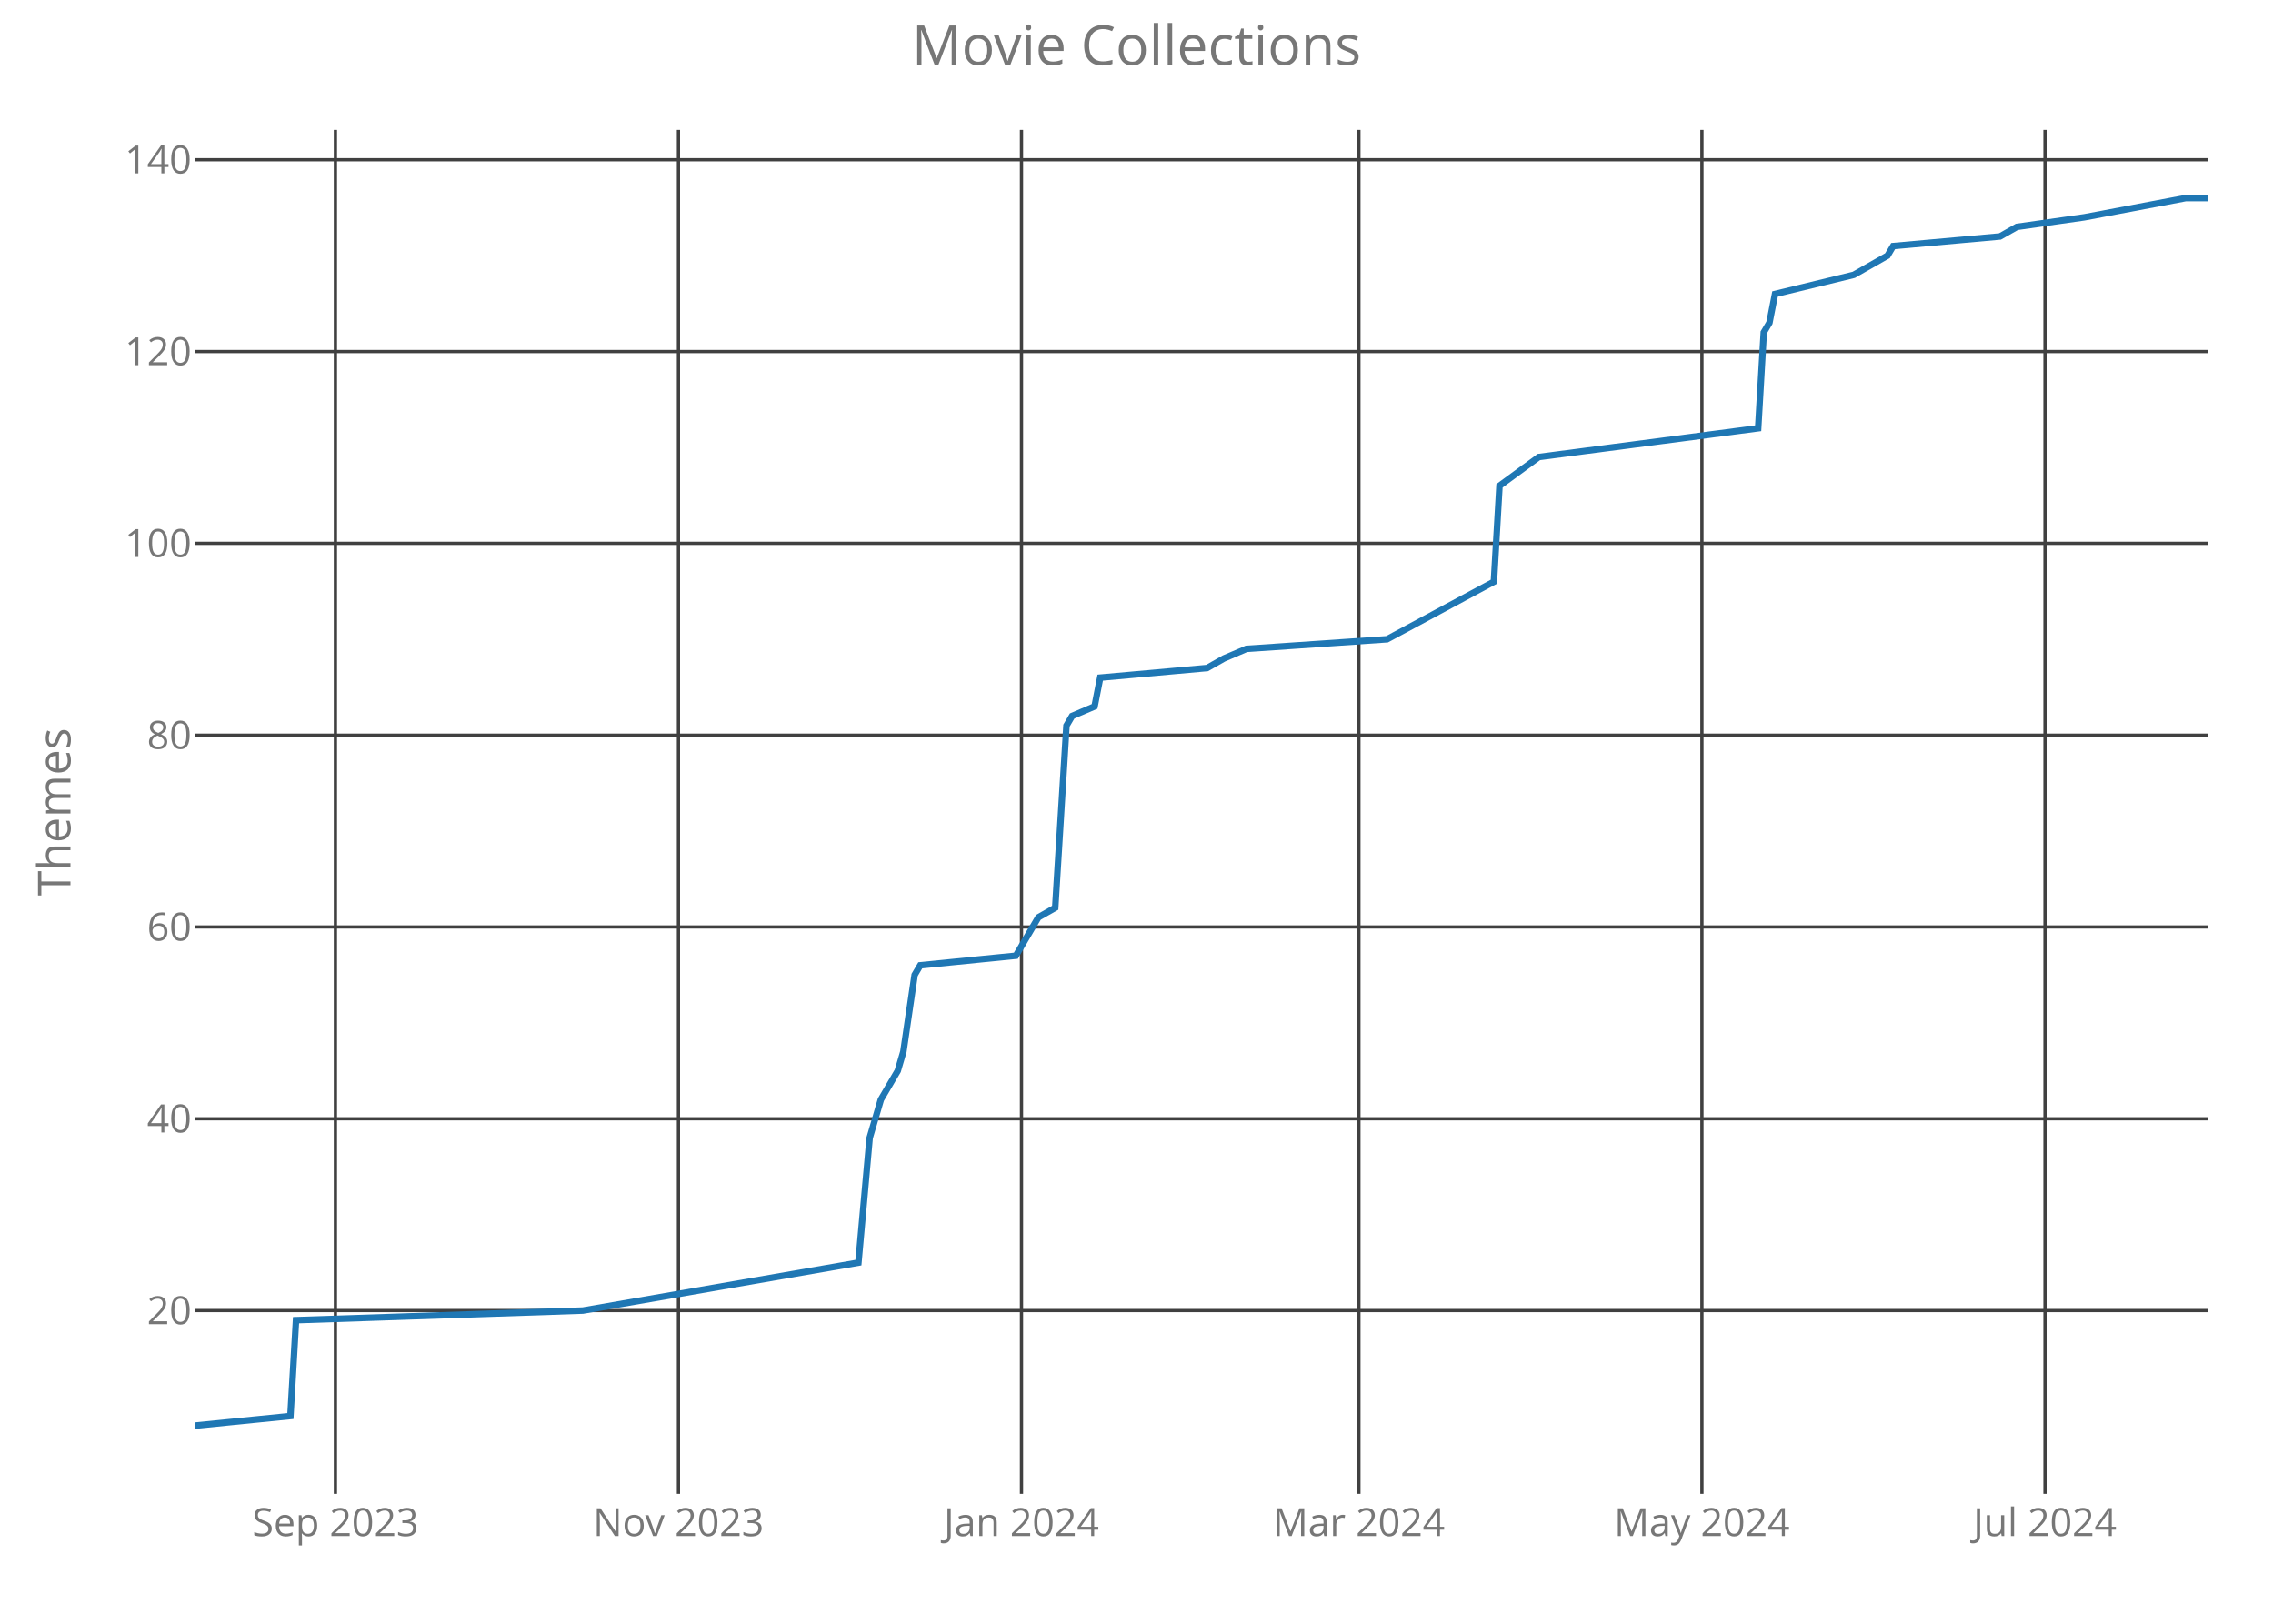
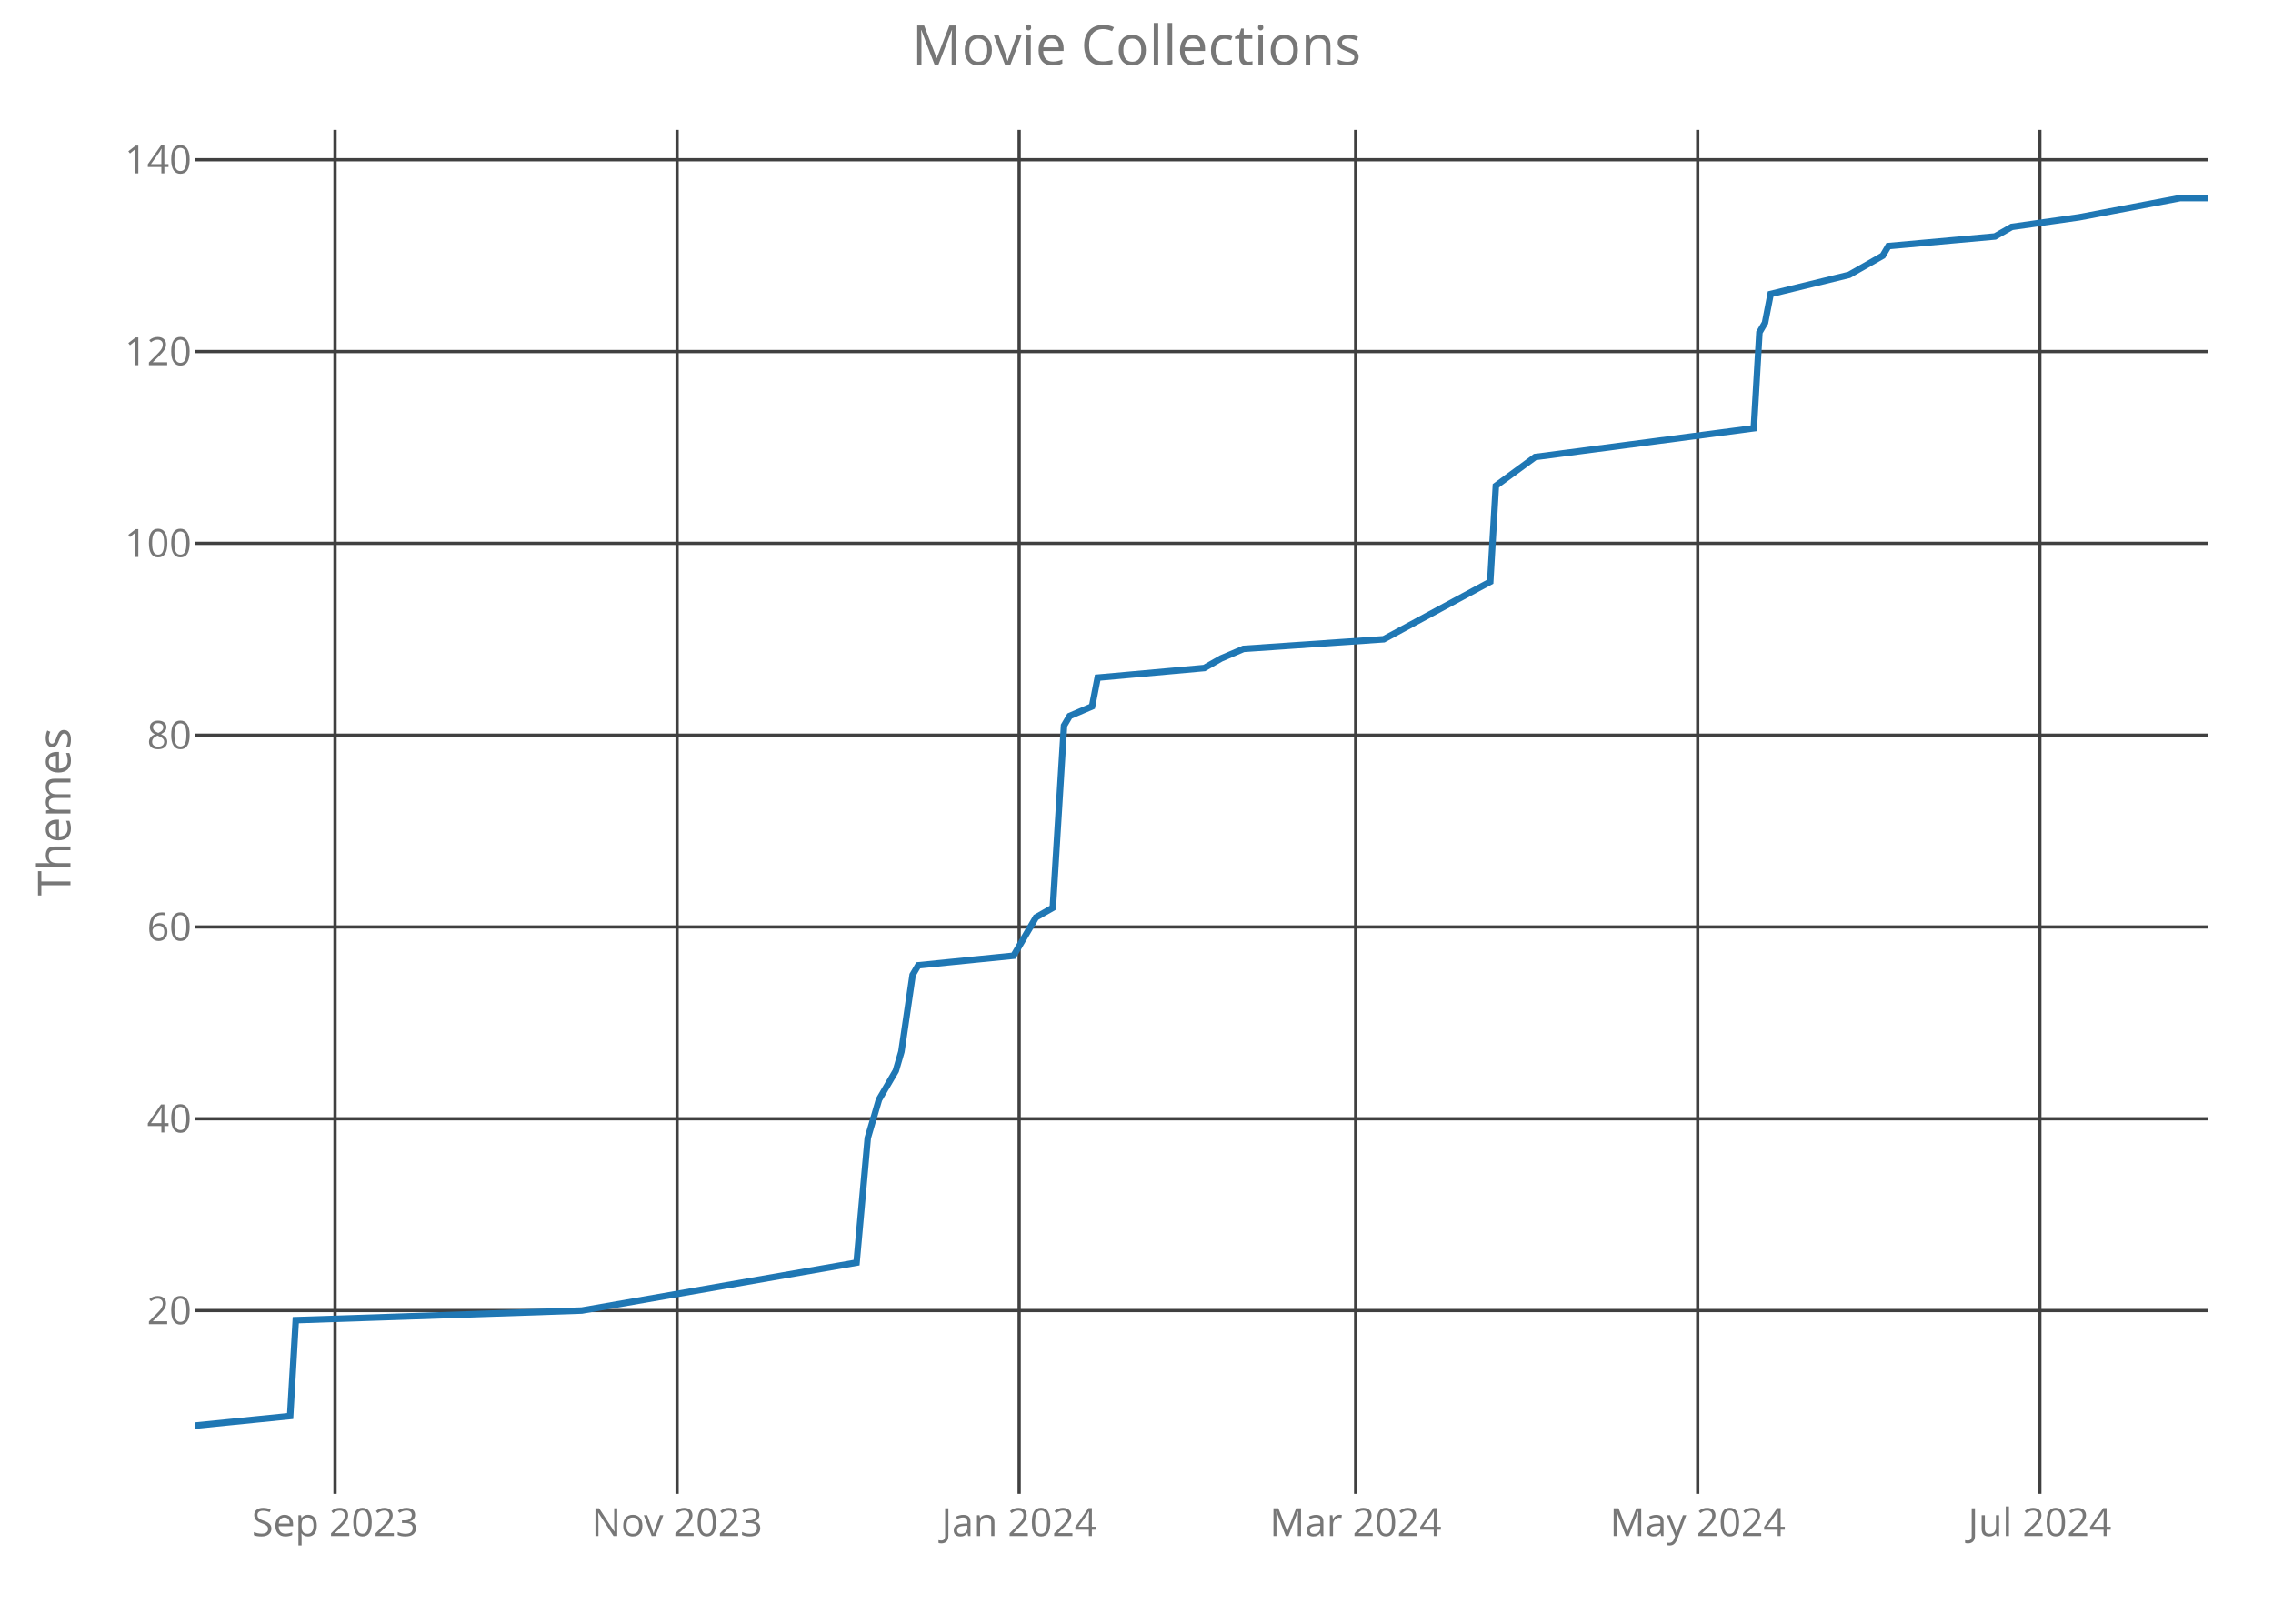
<svg xmlns="http://www.w3.org/2000/svg" class="main-svg" width="700" height="500" style="" viewBox="0 0 700 500">
  <rect x="0" y="0" width="700" height="500" style="fill: rgb(0, 0, 0); fill-opacity: 0;" />
-   <defs id="defs-ffea6f">
+   <defs id="defs-60cceb">
    <g class="clips">
-       <clipPath id="clipffea6fxyplot" class="plotclip">
+       <clipPath id="clip60ccebxyplot" class="plotclip">
        <rect width="620" height="420" />
      </clipPath>
-       <clipPath class="axesclip" id="clipffea6fx">
+       <clipPath class="axesclip" id="clip60ccebx">
        <rect x="60" y="0" width="620" height="500" />
      </clipPath>
-       <clipPath class="axesclip" id="clipffea6fy">
+       <clipPath class="axesclip" id="clip60cceby">
        <rect x="0" y="40" width="700" height="420" />
      </clipPath>
-       <clipPath class="axesclip" id="clipffea6fxy">
+       <clipPath class="axesclip" id="clip60ccebxy">
        <rect x="60" y="40" width="620" height="420" />
      </clipPath>
    </g>
    <g class="gradients" />
  </defs>
  <g class="bglayer">
    <rect class="bg" x="60" y="40" width="620" height="420" style="fill: rgb(0, 0, 0); fill-opacity: 0; stroke-width: 0;" />
  </g>
  <g class="layer-below">
    <g class="imagelayer" />
    <g class="shapelayer" />
  </g>
  <g class="cartesianlayer">
    <g class="subplot xy">
      <g class="layer-subplot">
        <g class="shapelayer" />
        <g class="imagelayer" />
      </g>
      <g class="gridlayer">
        <g class="x">
-           <path class="xgrid crisp" transform="translate(103.3,0)" d="M0,40v420" style="stroke: rgb(64, 64, 64); stroke-opacity: 1; stroke-width: 1px;" />
-           <path class="xgrid crisp" transform="translate(208.94,0)" d="M0,40v420" style="stroke: rgb(64, 64, 64); stroke-opacity: 1; stroke-width: 1px;" />
-           <path class="xgrid crisp" transform="translate(314.58,0)" d="M0,40v420" style="stroke: rgb(64, 64, 64); stroke-opacity: 1; stroke-width: 1px;" />
-           <path class="xgrid crisp" transform="translate(418.49,0)" d="M0,40v420" style="stroke: rgb(64, 64, 64); stroke-opacity: 1; stroke-width: 1px;" />
-           <path class="xgrid crisp" transform="translate(524.13,0)" d="M0,40v420" style="stroke: rgb(64, 64, 64); stroke-opacity: 1; stroke-width: 1px;" />
-           <path class="xgrid crisp" transform="translate(629.78,0)" d="M0,40v420" style="stroke: rgb(64, 64, 64); stroke-opacity: 1; stroke-width: 1px;" />
+           <path class="xgrid crisp" transform="translate(103.18,0)" d="M0,40v420" style="stroke: rgb(64, 64, 64); stroke-opacity: 1; stroke-width: 1px;" />
+           <path class="xgrid crisp" transform="translate(208.52,0)" d="M0,40v420" style="stroke: rgb(64, 64, 64); stroke-opacity: 1; stroke-width: 1px;" />
+           <path class="xgrid crisp" transform="translate(313.87,0)" d="M0,40v420" style="stroke: rgb(64, 64, 64); stroke-opacity: 1; stroke-width: 1px;" />
+           <path class="xgrid crisp" transform="translate(417.49,0)" d="M0,40v420" style="stroke: rgb(64, 64, 64); stroke-opacity: 1; stroke-width: 1px;" />
+           <path class="xgrid crisp" transform="translate(522.84,0)" d="M0,40v420" style="stroke: rgb(64, 64, 64); stroke-opacity: 1; stroke-width: 1px;" />
+           <path class="xgrid crisp" transform="translate(628.19,0)" d="M0,40v420" style="stroke: rgb(64, 64, 64); stroke-opacity: 1; stroke-width: 1px;" />
        </g>
        <g class="y">
          <path class="ygrid crisp" transform="translate(0,403.56)" d="M60,0h620" style="stroke: rgb(64, 64, 64); stroke-opacity: 1; stroke-width: 1px;" />
          <path class="ygrid crisp" transform="translate(0,344.5)" d="M60,0h620" style="stroke: rgb(64, 64, 64); stroke-opacity: 1; stroke-width: 1px;" />
          <path class="ygrid crisp" transform="translate(0,285.44)" d="M60,0h620" style="stroke: rgb(64, 64, 64); stroke-opacity: 1; stroke-width: 1px;" />
          <path class="ygrid crisp" transform="translate(0,226.38)" d="M60,0h620" style="stroke: rgb(64, 64, 64); stroke-opacity: 1; stroke-width: 1px;" />
          <path class="ygrid crisp" transform="translate(0,167.31)" d="M60,0h620" style="stroke: rgb(64, 64, 64); stroke-opacity: 1; stroke-width: 1px;" />
          <path class="ygrid crisp" transform="translate(0,108.25)" d="M60,0h620" style="stroke: rgb(64, 64, 64); stroke-opacity: 1; stroke-width: 1px;" />
          <path class="ygrid crisp" transform="translate(0,49.19)" d="M60,0h620" style="stroke: rgb(64, 64, 64); stroke-opacity: 1; stroke-width: 1px;" />
        </g>
      </g>
      <g class="zerolinelayer" />
      <path class="xlines-below crisp" d="M0,0" style="fill: none;" />
      <path class="ylines-below crisp" d="M0,0" style="fill: none;" />
      <g class="overlines-below" />
      <g class="xaxislayer-below">
        <g class="xtick">
-           <text text-anchor="middle" x="0" y="473" transform="translate(103.3,0)" style="font-family: 'Open Sans'; font-size: 12px; fill: rgb(119, 119, 119); fill-opacity: 1; white-space: pre;">Sep 2023</text>
+           <text text-anchor="middle" x="0" y="473" transform="translate(103.18,0)" style="font-family: 'Open Sans'; font-size: 12px; fill: rgb(119, 119, 119); fill-opacity: 1; white-space: pre;">Sep 2023</text>
        </g>
        <g class="xtick">
-           <text text-anchor="middle" x="0" y="473" transform="translate(208.94,0)" style="font-family: 'Open Sans'; font-size: 12px; fill: rgb(119, 119, 119); fill-opacity: 1; white-space: pre;">Nov 2023</text>
+           <text text-anchor="middle" x="0" y="473" transform="translate(208.52,0)" style="font-family: 'Open Sans'; font-size: 12px; fill: rgb(119, 119, 119); fill-opacity: 1; white-space: pre;">Nov 2023</text>
        </g>
        <g class="xtick">
-           <text text-anchor="middle" x="0" y="473" transform="translate(314.58,0)" style="font-family: 'Open Sans'; font-size: 12px; fill: rgb(119, 119, 119); fill-opacity: 1; white-space: pre;">Jan 2024</text>
+           <text text-anchor="middle" x="0" y="473" transform="translate(313.87,0)" style="font-family: 'Open Sans'; font-size: 12px; fill: rgb(119, 119, 119); fill-opacity: 1; white-space: pre;">Jan 2024</text>
        </g>
        <g class="xtick">
-           <text text-anchor="middle" x="0" y="473" transform="translate(418.49,0)" style="font-family: 'Open Sans'; font-size: 12px; fill: rgb(119, 119, 119); fill-opacity: 1; white-space: pre;">Mar 2024</text>
+           <text text-anchor="middle" x="0" y="473" transform="translate(417.49,0)" style="font-family: 'Open Sans'; font-size: 12px; fill: rgb(119, 119, 119); fill-opacity: 1; white-space: pre;">Mar 2024</text>
        </g>
        <g class="xtick">
-           <text text-anchor="middle" x="0" y="473" transform="translate(524.13,0)" style="font-family: 'Open Sans'; font-size: 12px; fill: rgb(119, 119, 119); fill-opacity: 1; white-space: pre;">May 2024</text>
+           <text text-anchor="middle" x="0" y="473" transform="translate(522.84,0)" style="font-family: 'Open Sans'; font-size: 12px; fill: rgb(119, 119, 119); fill-opacity: 1; white-space: pre;">May 2024</text>
        </g>
        <g class="xtick">
-           <text text-anchor="middle" x="0" y="473" transform="translate(629.78,0)" style="font-family: 'Open Sans'; font-size: 12px; fill: rgb(119, 119, 119); fill-opacity: 1; white-space: pre;">Jul 2024</text>
+           <text text-anchor="middle" x="0" y="473" transform="translate(628.19,0)" style="font-family: 'Open Sans'; font-size: 12px; fill: rgb(119, 119, 119); fill-opacity: 1; white-space: pre;">Jul 2024</text>
        </g>
      </g>
      <g class="yaxislayer-below">
        <g class="ytick">
          <text text-anchor="end" x="59" y="4.2" transform="translate(0,403.56)" style="font-family: 'Open Sans'; font-size: 12px; fill: rgb(119, 119, 119); fill-opacity: 1; white-space: pre;">20</text>
        </g>
        <g class="ytick">
          <text text-anchor="end" x="59" y="4.2" transform="translate(0,344.5)" style="font-family: 'Open Sans'; font-size: 12px; fill: rgb(119, 119, 119); fill-opacity: 1; white-space: pre;">40</text>
        </g>
        <g class="ytick">
          <text text-anchor="end" x="59" y="4.2" transform="translate(0,285.44)" style="font-family: 'Open Sans'; font-size: 12px; fill: rgb(119, 119, 119); fill-opacity: 1; white-space: pre;">60</text>
        </g>
        <g class="ytick">
          <text text-anchor="end" x="59" y="4.2" transform="translate(0,226.38)" style="font-family: 'Open Sans'; font-size: 12px; fill: rgb(119, 119, 119); fill-opacity: 1; white-space: pre;">80</text>
        </g>
        <g class="ytick">
          <text text-anchor="end" x="59" y="4.2" transform="translate(0,167.31)" style="font-family: 'Open Sans'; font-size: 12px; fill: rgb(119, 119, 119); fill-opacity: 1; white-space: pre;">100</text>
        </g>
        <g class="ytick">
          <text text-anchor="end" x="59" y="4.2" transform="translate(0,108.25)" style="font-family: 'Open Sans'; font-size: 12px; fill: rgb(119, 119, 119); fill-opacity: 1; white-space: pre;">120</text>
        </g>
        <g class="ytick">
          <text text-anchor="end" x="59" y="4.2" transform="translate(0,49.19)" style="font-family: 'Open Sans'; font-size: 12px; fill: rgb(119, 119, 119); fill-opacity: 1; white-space: pre;">140</text>
        </g>
      </g>
      <g class="overaxes-below" />
-       <g class="plot" transform="translate(60,40)" clip-path="url('#clipffea6fxyplot')">
+       <g class="plot" transform="translate(60,40)" clip-path="url('#clip60ccebxyplot')">
        <g class="scatterlayer mlayer">
-           <g class="trace scatter tracebda7a8" style="stroke-miterlimit: 2; opacity: 1;">
+           <g class="trace scatter trace641082" style="stroke-miterlimit: 2; opacity: 1;">
            <g class="fills" />
            <g class="errorbars" />
            <g class="lines">
-               <path class="js-line" d="M0,399L29.44,396.05L31.17,366.52L119.5,363.56L204.36,348.8L207.82,310.41L211.28,298.59L216.48,289.73L218.21,283.83L221.68,260.2L223.41,257.25L252.85,254.3L258.04,245.44L259.78,242.48L264.97,239.53L268.44,183.42L270.17,180.47L277.09,177.52L278.83,168.66L311.73,165.7L316.93,162.75L323.85,159.8L367.15,156.84L400.06,139.13L401.79,109.59L413.91,100.73L481.45,91.88L483.18,62.34L484.92,59.39L486.65,50.53L510.89,44.63L521.28,38.72L523.02,35.77L555.92,32.81L561.12,29.86L581.9,26.91L613.07,21L620,21" style="vector-effect: non-scaling-stroke; fill: none; stroke: rgb(31, 119, 180); stroke-opacity: 1; stroke-width: 2px; opacity: 1;" />
+               <path class="js-line" d="M0,399L29.36,396.05L31.09,366.52L119.16,363.56L203.79,348.8L207.24,310.41L210.7,298.59L215.88,289.73L217.6,283.83L221.06,260.2L222.79,257.25L252.14,254.3L257.33,245.44L259.05,242.48L264.23,239.53L267.69,183.42L269.42,180.47L276.32,177.52L278.05,168.66L310.86,165.7L316.04,162.75L322.95,159.8L366.13,156.84L398.94,139.13L400.67,109.59L412.76,100.73L480.11,91.88L481.84,62.34L483.57,59.39L485.29,50.53L509.47,44.63L519.83,38.72L521.56,35.77L554.37,32.81L559.55,29.86L580.28,26.91L611.36,21L620,21" style="vector-effect: non-scaling-stroke; fill: none; stroke: rgb(31, 119, 180); stroke-opacity: 1; stroke-width: 2px; opacity: 1;" />
            </g>
            <g class="points" />
            <g class="text" />
          </g>
        </g>
      </g>
      <g class="overplot" />
      <path class="xlines-above" />
      <path class="ylines-above" />
      <g class="overlines-above" />
      <g class="xaxislayer-above" />
      <g class="yaxislayer-above" />
      <g class="overaxes-above" />
    </g>
  </g>
  <g class="polarlayer" />
  <g class="ternarylayer" />
  <g class="geolayer" />
  <g class="funnelarealayer" />
  <g class="pielayer" />
  <g class="treemaplayer" />
  <g class="sunburstlayer" />
  <g class="glimages" />
-   <defs id="topdefs-ffea6f">
+   <defs id="topdefs-60cceb">
    <g class="clips" />
  </defs>
  <g class="layer-above">
    <g class="imagelayer" />
    <g class="shapelayer" />
  </g>
  <g class="infolayer">
    <g class="g-gtitle">
      <text class="gtitle" x="350" y="20" text-anchor="middle" dy="0em" style="font-family: 'Open Sans'; font-size: 17px; fill: rgb(119, 119, 119); opacity: 1; font-weight: normal; white-space: pre;">Movie Collections</text>
    </g>
    <g class="g-xtitle" />
    <g class="g-ytitle">
      <text class="ytitle" transform="rotate(-90,21.7,250)" x="21.7" y="250" text-anchor="middle" style="font-family: 'Open Sans'; font-size: 14px; fill: rgb(119, 119, 119); opacity: 1; font-weight: normal; white-space: pre;">Themes</text>
    </g>
  </g>
</svg>
